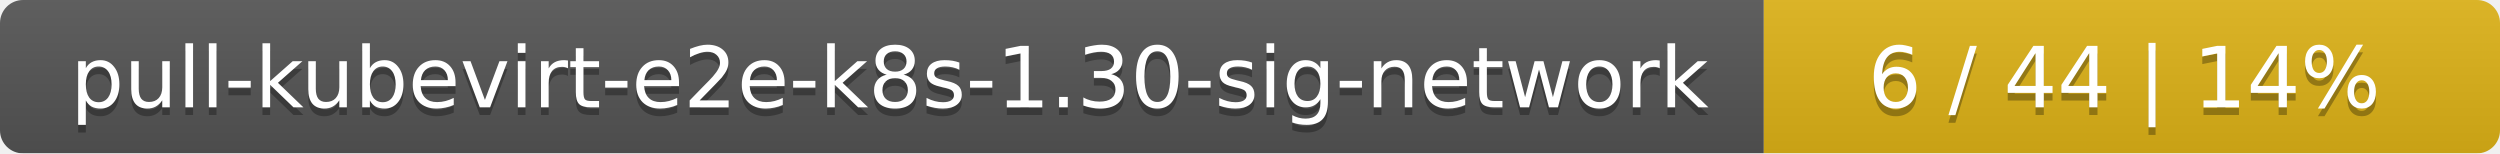
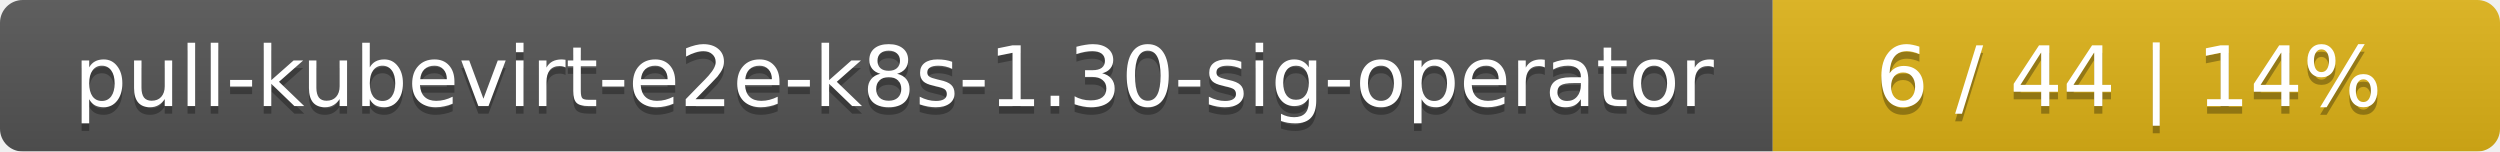
- <svg xmlns="http://www.w3.org/2000/svg" width="326" height="20">
+ <svg xmlns="http://www.w3.org/2000/svg" width="330" height="20">
  <linearGradient id="smooth" x2="0" y2="100%">
    <stop offset="0" stop-color="#bbb" stop-opacity=".1" />
    <stop offset="1" stop-opacity=".1" />
  </linearGradient>
  <mask id="round">
-     <rect width="326" height="20" rx="3" fill="#fff" />
+     <rect width="330" height="20" rx="3" fill="#fff" />
  </mask>
  <g mask="url(#round)">
-     <rect width="230" height="20" fill="#555" />
-     <rect x="230" width="96" height="20" fill="#dfb317" />
-     <rect width="326" height="20" fill="url(#smooth)" />
+     <rect width="234" height="20" fill="#555" />
+     <rect x="234" width="96" height="20" fill="#dfb317" />
+     <rect width="330" height="20" fill="url(#smooth)" />
  </g>
  <g fill="#fff" text-anchor="middle" font-family="DejaVu Sans,Verdana,Geneva,sans-serif" font-size="11">
-     <text x="116" y="15" fill="#010101" fill-opacity=".3">pull-kubevirt-e2e-k8s-1.30-sig-network</text>
-     <text x="116" y="14">pull-kubevirt-e2e-k8s-1.30-sig-network</text>
-     <text x="277" y="15" fill="#010101" fill-opacity=".3">6 / 44    |    14%</text>
-     <text x="277" y="14">6 / 44    |    14%</text>
+     <text x="118" y="15" fill="#010101" fill-opacity=".3">pull-kubevirt-e2e-k8s-1.30-sig-operator</text>
+     <text x="118" y="14">pull-kubevirt-e2e-k8s-1.30-sig-operator</text>
+     <text x="281" y="15" fill="#010101" fill-opacity=".3">6 / 44    |    14%</text>
+     <text x="281" y="14">6 / 44    |    14%</text>
  </g>
</svg>
